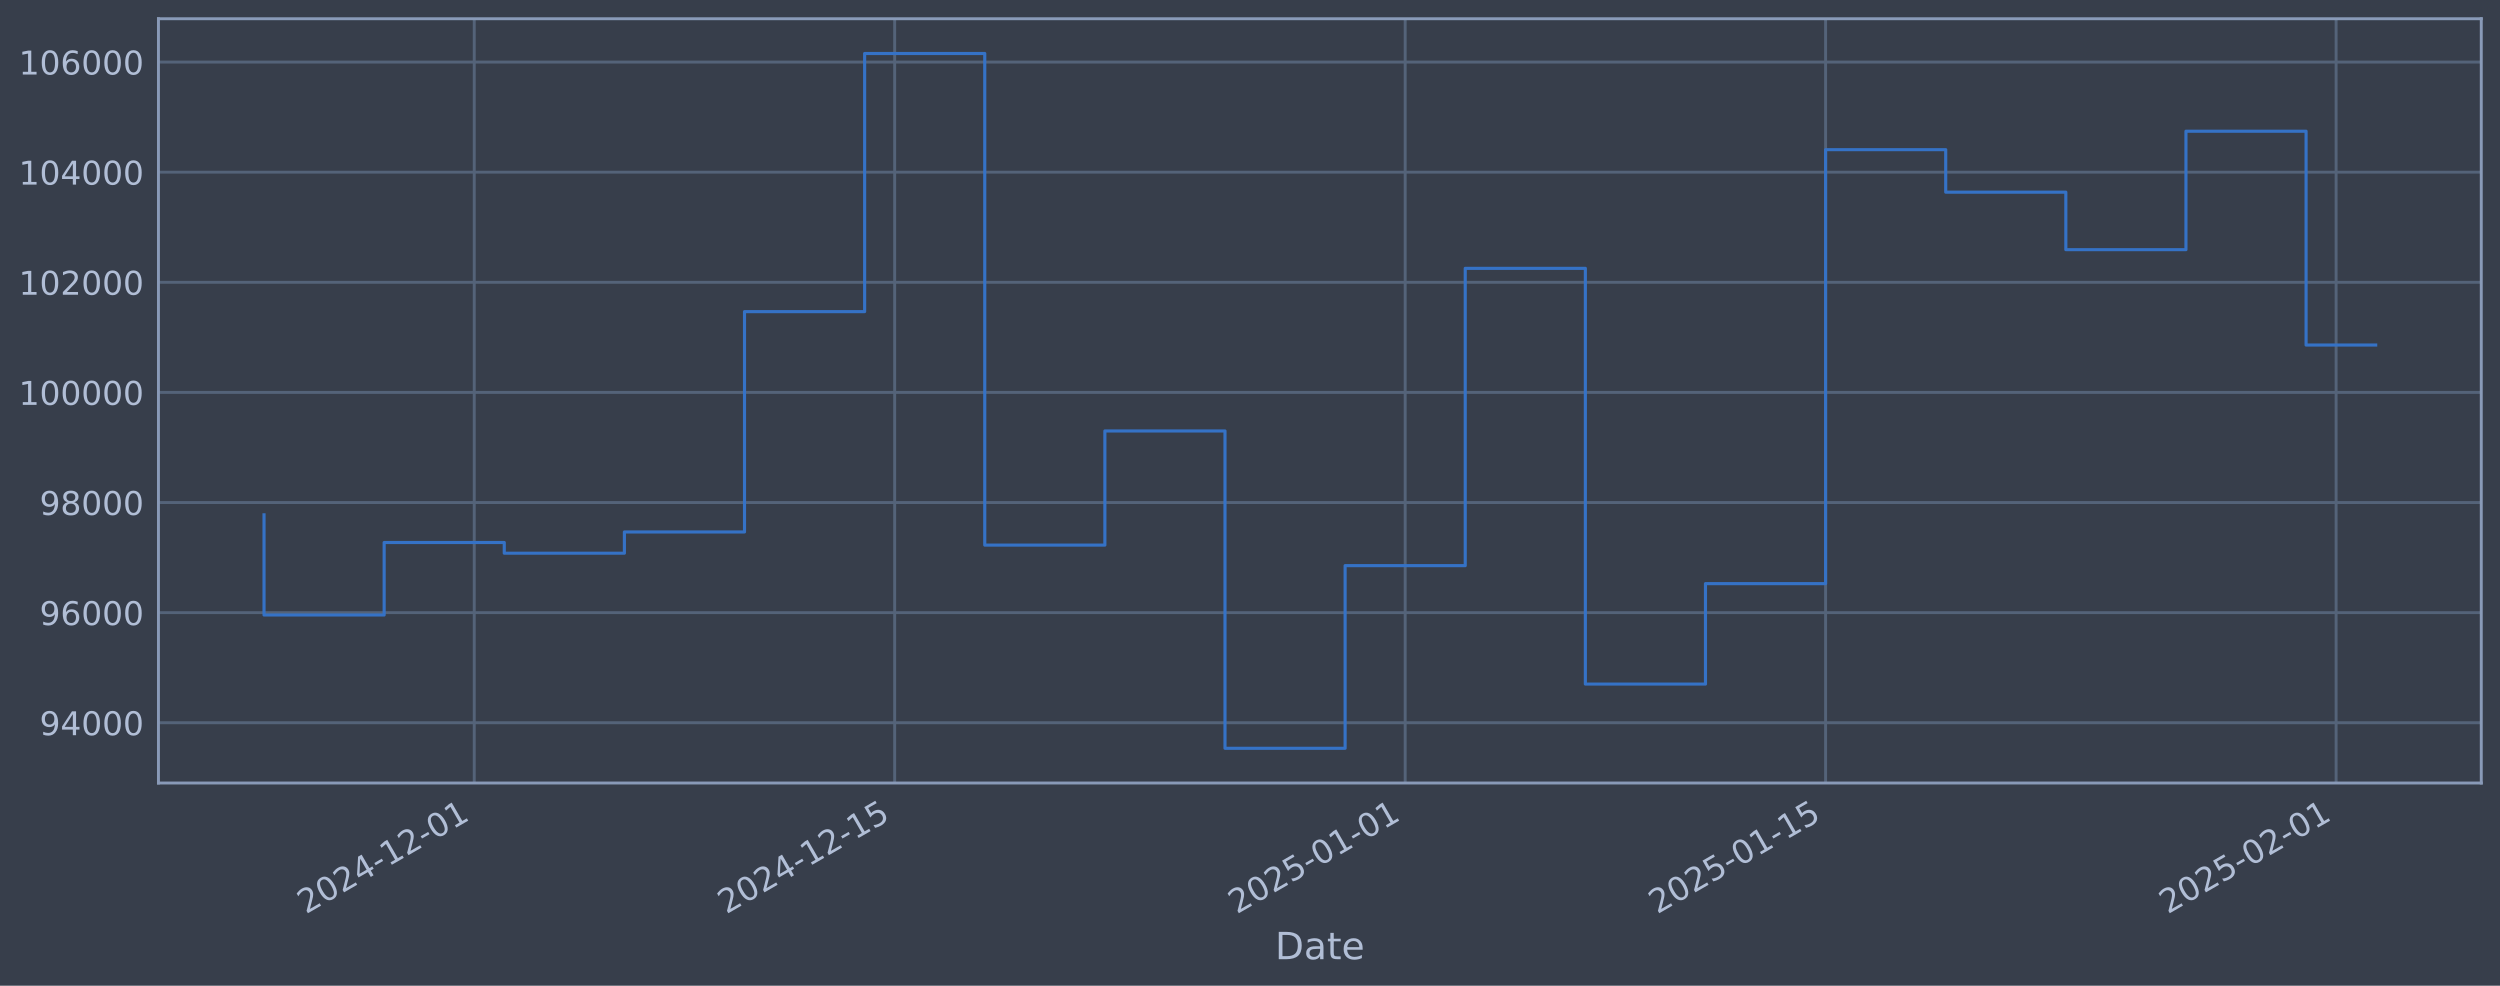
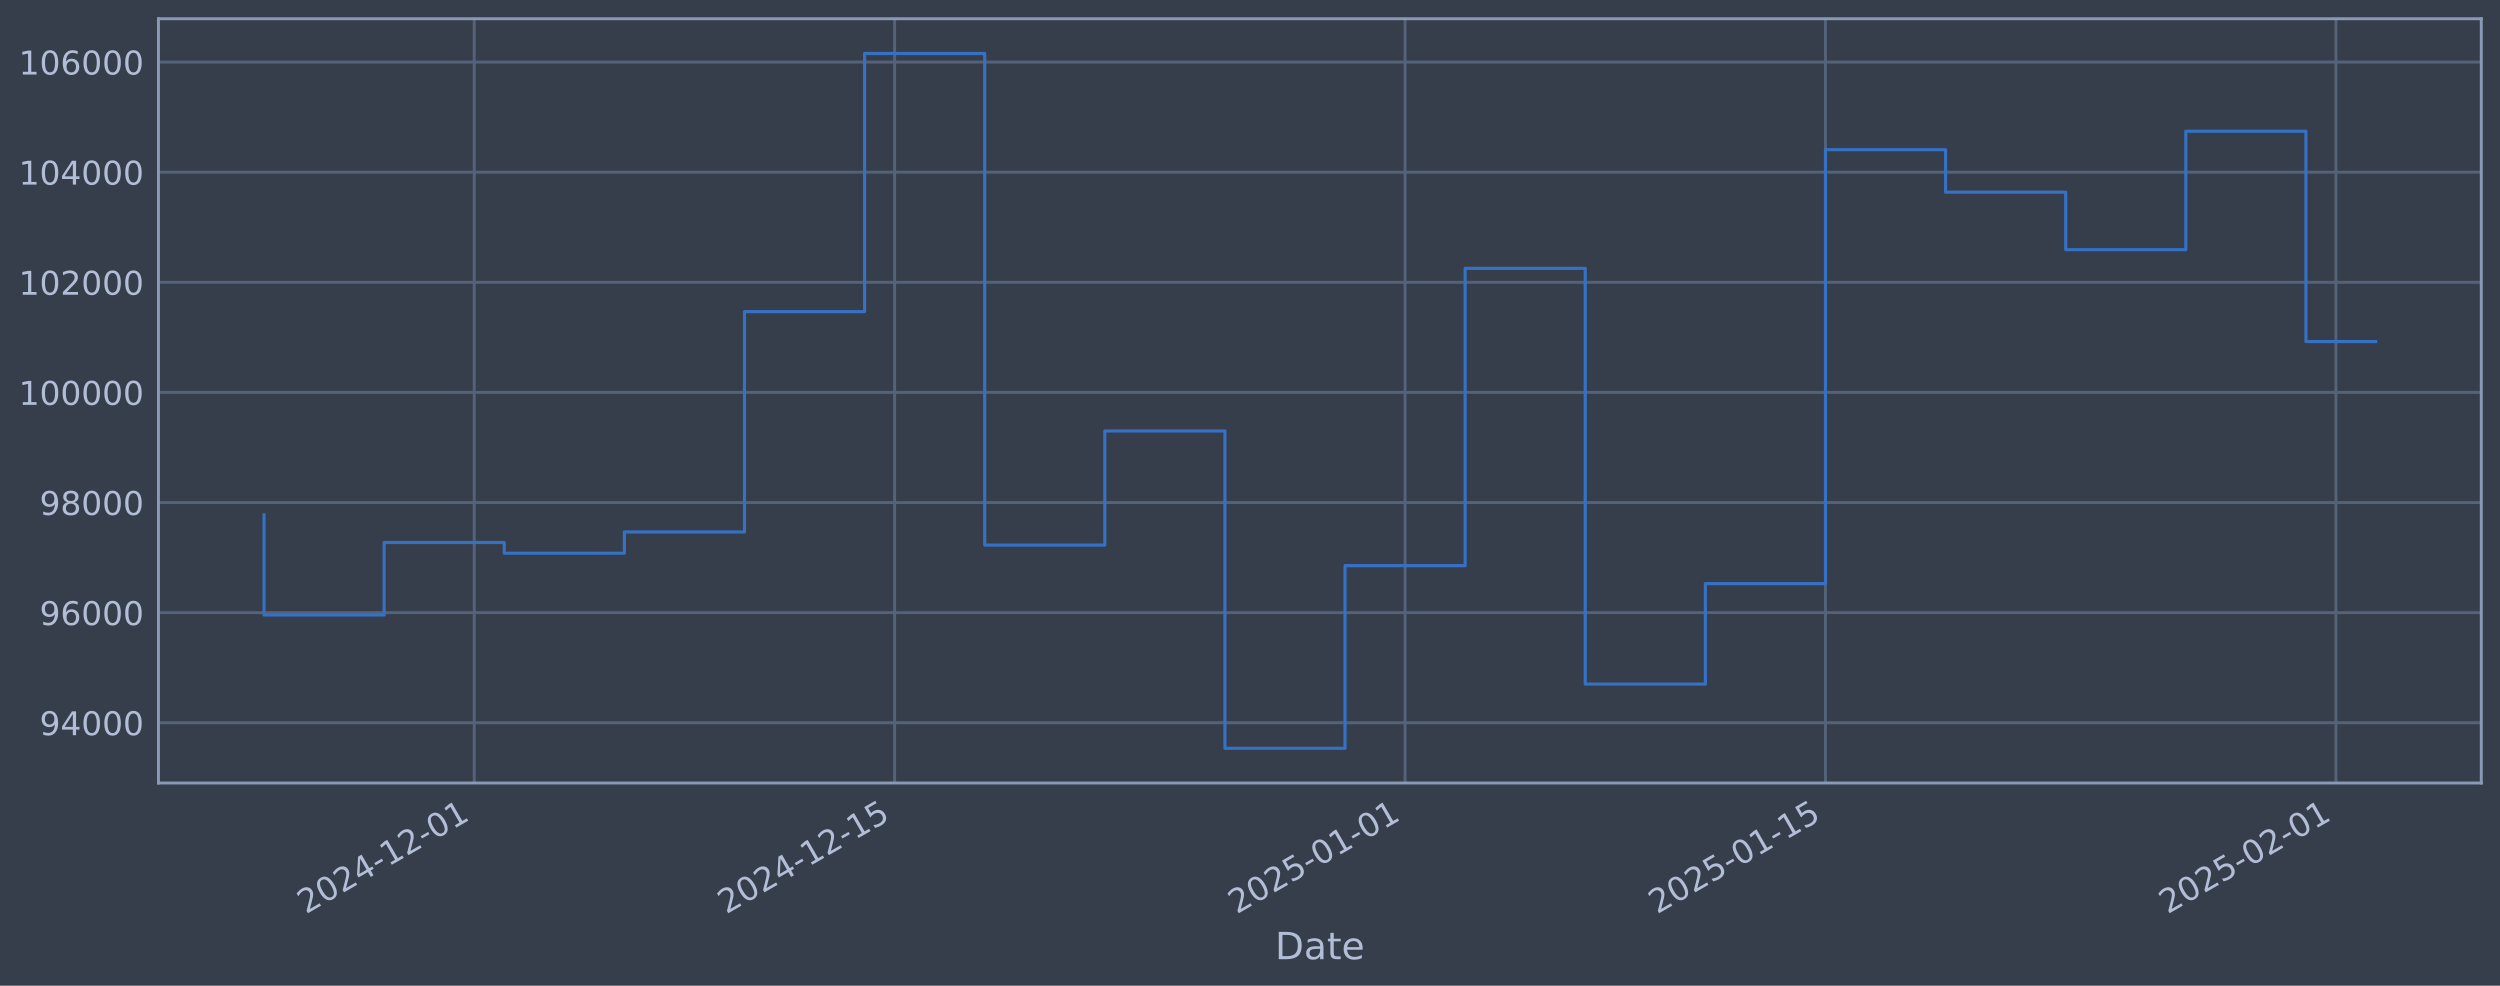
<svg xmlns="http://www.w3.org/2000/svg" xmlns:xlink="http://www.w3.org/1999/xlink" width="960.9pt" height="378.87pt" viewBox="0 0 960.9 378.87" version="1.1">
  <defs>
    <style type="text/css">*{stroke-linejoin: round; stroke-linecap: butt}</style>
  </defs>
  <g id="figure_1">
    <g id="patch_1">
      <path d="M 0 378.87  L 960.9 378.87  L 960.9 0  L 0 0  z " style="fill: #373e4b" />
    </g>
    <g id="axes_1">
      <g id="patch_2">
        <path d="M 60.901 300.96  L 953.701 300.96  L 953.701 7.2  L 60.901 7.2  z " style="fill: #373e4b" />
      </g>
      <g id="matplotlib.axis_1">
        <g id="xtick_1">
          <g id="line2d_1">
-             <path d="M 182.279 300.96  L 182.279 7.2  " clip-path="url(#pec4b9145f3)" style="fill: none; stroke: #546379; stroke-width: 1.12; stroke-linecap: square" />
+             <path d="M 182.273 300.96  L 182.273 7.2  " clip-path="url(#pc15cbba2ae)" style="fill: none; stroke: #546379; stroke-width: 1.12; stroke-linecap: square" />
          </g>
          <g id="line2d_2" />
          <g id="text_1">
-             <g style="fill: #b1bed6" transform="translate(117.5535 351.4642) rotate(-30) scale(0.126 -0.126)">
+             <g style="fill: #b1bed6" transform="translate(117.5471 351.4642) rotate(-30) scale(0.126 -0.126)">
              <defs>
                <path id="DejaVuSans-32" d="M 1228 531  L 3431 531  L 3431 0  L 469 0  L 469 531  Q 828 903 1448 1529  Q 2069 2156 2228 2338  Q 2531 2678 2651 2914  Q 2772 3150 2772 3378  Q 2772 3750 2511 3984  Q 2250 4219 1831 4219  Q 1534 4219 1204 4116  Q 875 4013 500 3803  L 500 4441  Q 881 4594 1212 4672  Q 1544 4750 1819 4750  Q 2544 4750 2975 4387  Q 3406 4025 3406 3419  Q 3406 3131 3298 2873  Q 3191 2616 2906 2266  Q 2828 2175 2409 1742  Q 1991 1309 1228 531  z " transform="scale(0.015625)" />
                <path id="DejaVuSans-30" d="M 2034 4250  Q 1547 4250 1301 3770  Q 1056 3291 1056 2328  Q 1056 1369 1301 889  Q 1547 409 2034 409  Q 2525 409 2770 889  Q 3016 1369 3016 2328  Q 3016 3291 2770 3770  Q 2525 4250 2034 4250  z M 2034 4750  Q 2819 4750 3233 4129  Q 3647 3509 3647 2328  Q 3647 1150 3233 529  Q 2819 -91 2034 -91  Q 1250 -91 836 529  Q 422 1150 422 2328  Q 422 3509 836 4129  Q 1250 4750 2034 4750  z " transform="scale(0.015625)" />
                <path id="DejaVuSans-34" d="M 2419 4116  L 825 1625  L 2419 1625  L 2419 4116  z M 2253 4666  L 3047 4666  L 3047 1625  L 3713 1625  L 3713 1100  L 3047 1100  L 3047 0  L 2419 0  L 2419 1100  L 313 1100  L 313 1709  L 2253 4666  z " transform="scale(0.015625)" />
                <path id="DejaVuSans-2d" d="M 313 2009  L 1997 2009  L 1997 1497  L 313 1497  L 313 2009  z " transform="scale(0.015625)" />
                <path id="DejaVuSans-31" d="M 794 531  L 1825 531  L 1825 4091  L 703 3866  L 703 4441  L 1819 4666  L 2450 4666  L 2450 531  L 3481 531  L 3481 0  L 794 0  L 794 531  z " transform="scale(0.015625)" />
              </defs>
              <use xlink:href="#DejaVuSans-32" />
              <use xlink:href="#DejaVuSans-30" transform="translate(63.62305 0)" />
              <use xlink:href="#DejaVuSans-32" transform="translate(127.2461 0)" />
              <use xlink:href="#DejaVuSans-34" transform="translate(190.8691 0)" />
              <use xlink:href="#DejaVuSans-2d" transform="translate(254.4922 0)" />
              <use xlink:href="#DejaVuSans-31" transform="translate(290.5762 0)" />
              <use xlink:href="#DejaVuSans-32" transform="translate(354.1992 0)" />
              <use xlink:href="#DejaVuSans-2d" transform="translate(417.8223 0)" />
              <use xlink:href="#DejaVuSans-30" transform="translate(453.9062 0)" />
              <use xlink:href="#DejaVuSans-31" transform="translate(517.5293 0)" />
            </g>
          </g>
        </g>
        <g id="xtick_2">
          <g id="line2d_3">
-             <path d="M 343.872 300.96  L 343.872 7.2  " clip-path="url(#pec4b9145f3)" style="fill: none; stroke: #546379; stroke-width: 1.12; stroke-linecap: square" />
+             <path d="M 343.853 300.96  L 343.853 7.2  " clip-path="url(#pc15cbba2ae)" style="fill: none; stroke: #546379; stroke-width: 1.12; stroke-linecap: square" />
          </g>
          <g id="line2d_4" />
          <g id="text_2">
-             <g style="fill: #b1bed6" transform="translate(279.1468 351.4642) rotate(-30) scale(0.126 -0.126)">
+             <g style="fill: #b1bed6" transform="translate(279.1276 351.4642) rotate(-30) scale(0.126 -0.126)">
              <defs>
                <path id="DejaVuSans-35" d="M 691 4666  L 3169 4666  L 3169 4134  L 1269 4134  L 1269 2991  Q 1406 3038 1543 3061  Q 1681 3084 1819 3084  Q 2600 3084 3056 2656  Q 3513 2228 3513 1497  Q 3513 744 3044 326  Q 2575 -91 1722 -91  Q 1428 -91 1123 -41  Q 819 9 494 109  L 494 744  Q 775 591 1075 516  Q 1375 441 1709 441  Q 2250 441 2565 725  Q 2881 1009 2881 1497  Q 2881 1984 2565 2268  Q 2250 2553 1709 2553  Q 1456 2553 1204 2497  Q 953 2441 691 2322  L 691 4666  z " transform="scale(0.015625)" />
              </defs>
              <use xlink:href="#DejaVuSans-32" />
              <use xlink:href="#DejaVuSans-30" transform="translate(63.62305 0)" />
              <use xlink:href="#DejaVuSans-32" transform="translate(127.2461 0)" />
              <use xlink:href="#DejaVuSans-34" transform="translate(190.8691 0)" />
              <use xlink:href="#DejaVuSans-2d" transform="translate(254.4922 0)" />
              <use xlink:href="#DejaVuSans-31" transform="translate(290.5762 0)" />
              <use xlink:href="#DejaVuSans-32" transform="translate(354.1992 0)" />
              <use xlink:href="#DejaVuSans-2d" transform="translate(417.8223 0)" />
              <use xlink:href="#DejaVuSans-31" transform="translate(453.9062 0)" />
              <use xlink:href="#DejaVuSans-35" transform="translate(517.5293 0)" />
            </g>
          </g>
        </g>
        <g id="xtick_3">
          <g id="line2d_5">
-             <path d="M 540.093 300.96  L 540.093 7.2  " clip-path="url(#pec4b9145f3)" style="fill: none; stroke: #546379; stroke-width: 1.12; stroke-linecap: square" />
+             <path d="M 540.058 300.96  L 540.058 7.2  " clip-path="url(#pc15cbba2ae)" style="fill: none; stroke: #546379; stroke-width: 1.12; stroke-linecap: square" />
          </g>
          <g id="line2d_6" />
          <g id="text_3">
-             <g style="fill: #b1bed6" transform="translate(475.3672 351.4642) rotate(-30) scale(0.126 -0.126)">
+             <g style="fill: #b1bed6" transform="translate(475.3324 351.4642) rotate(-30) scale(0.126 -0.126)">
              <use xlink:href="#DejaVuSans-32" />
              <use xlink:href="#DejaVuSans-30" transform="translate(63.62305 0)" />
              <use xlink:href="#DejaVuSans-32" transform="translate(127.2461 0)" />
              <use xlink:href="#DejaVuSans-35" transform="translate(190.8691 0)" />
              <use xlink:href="#DejaVuSans-2d" transform="translate(254.4922 0)" />
              <use xlink:href="#DejaVuSans-30" transform="translate(290.5762 0)" />
              <use xlink:href="#DejaVuSans-31" transform="translate(354.1992 0)" />
              <use xlink:href="#DejaVuSans-2d" transform="translate(417.8223 0)" />
              <use xlink:href="#DejaVuSans-30" transform="translate(453.9062 0)" />
              <use xlink:href="#DejaVuSans-31" transform="translate(517.5293 0)" />
            </g>
          </g>
        </g>
        <g id="xtick_4">
          <g id="line2d_7">
-             <path d="M 701.686 300.96  L 701.686 7.2  " clip-path="url(#pec4b9145f3)" style="fill: none; stroke: #546379; stroke-width: 1.12; stroke-linecap: square" />
+             <path d="M 701.638 300.96  L 701.638 7.2  " clip-path="url(#pc15cbba2ae)" style="fill: none; stroke: #546379; stroke-width: 1.12; stroke-linecap: square" />
          </g>
          <g id="line2d_8" />
          <g id="text_4">
-             <g style="fill: #b1bed6" transform="translate(636.9606 351.4642) rotate(-30) scale(0.126 -0.126)">
+             <g style="fill: #b1bed6" transform="translate(636.9129 351.4642) rotate(-30) scale(0.126 -0.126)">
              <use xlink:href="#DejaVuSans-32" />
              <use xlink:href="#DejaVuSans-30" transform="translate(63.62305 0)" />
              <use xlink:href="#DejaVuSans-32" transform="translate(127.2461 0)" />
              <use xlink:href="#DejaVuSans-35" transform="translate(190.8691 0)" />
              <use xlink:href="#DejaVuSans-2d" transform="translate(254.4922 0)" />
              <use xlink:href="#DejaVuSans-30" transform="translate(290.5762 0)" />
              <use xlink:href="#DejaVuSans-31" transform="translate(354.1992 0)" />
              <use xlink:href="#DejaVuSans-2d" transform="translate(417.8223 0)" />
              <use xlink:href="#DejaVuSans-31" transform="translate(453.9062 0)" />
              <use xlink:href="#DejaVuSans-35" transform="translate(517.5293 0)" />
            </g>
          </g>
        </g>
        <g id="xtick_5">
          <g id="line2d_9">
-             <path d="M 897.907 300.96  L 897.907 7.2  " clip-path="url(#pec4b9145f3)" style="fill: none; stroke: #546379; stroke-width: 1.12; stroke-linecap: square" />
+             <path d="M 897.843 300.96  L 897.843 7.2  " clip-path="url(#pc15cbba2ae)" style="fill: none; stroke: #546379; stroke-width: 1.12; stroke-linecap: square" />
          </g>
          <g id="line2d_10" />
          <g id="text_5">
-             <g style="fill: #b1bed6" transform="translate(833.181 351.4642) rotate(-30) scale(0.126 -0.126)">
+             <g style="fill: #b1bed6" transform="translate(833.1178 351.4642) rotate(-30) scale(0.126 -0.126)">
              <use xlink:href="#DejaVuSans-32" />
              <use xlink:href="#DejaVuSans-30" transform="translate(63.62305 0)" />
              <use xlink:href="#DejaVuSans-32" transform="translate(127.2461 0)" />
              <use xlink:href="#DejaVuSans-35" transform="translate(190.8691 0)" />
              <use xlink:href="#DejaVuSans-2d" transform="translate(254.4922 0)" />
              <use xlink:href="#DejaVuSans-30" transform="translate(290.5762 0)" />
              <use xlink:href="#DejaVuSans-32" transform="translate(354.1992 0)" />
              <use xlink:href="#DejaVuSans-2d" transform="translate(417.8223 0)" />
              <use xlink:href="#DejaVuSans-30" transform="translate(453.9062 0)" />
              <use xlink:href="#DejaVuSans-31" transform="translate(517.5293 0)" />
            </g>
          </g>
        </g>
        <g id="text_6">
          <g style="fill: #b1bed6" transform="translate(490.0914 368.6753) scale(0.144 -0.144)">
            <defs>
              <path id="DejaVuSans-44" d="M 1259 4147  L 1259 519  L 2022 519  Q 2988 519 3436 956  Q 3884 1394 3884 2338  Q 3884 3275 3436 3711  Q 2988 4147 2022 4147  L 1259 4147  z M 628 4666  L 1925 4666  Q 3281 4666 3915 4102  Q 4550 3538 4550 2338  Q 4550 1131 3912 565  Q 3275 0 1925 0  L 628 0  L 628 4666  z " transform="scale(0.015625)" />
              <path id="DejaVuSans-61" d="M 2194 1759  Q 1497 1759 1228 1600  Q 959 1441 959 1056  Q 959 750 1161 570  Q 1363 391 1709 391  Q 2188 391 2477 730  Q 2766 1069 2766 1631  L 2766 1759  L 2194 1759  z M 3341 1997  L 3341 0  L 2766 0  L 2766 531  Q 2569 213 2275 61  Q 1981 -91 1556 -91  Q 1019 -91 701 211  Q 384 513 384 1019  Q 384 1609 779 1909  Q 1175 2209 1959 2209  L 2766 2209  L 2766 2266  Q 2766 2663 2505 2880  Q 2244 3097 1772 3097  Q 1472 3097 1187 3025  Q 903 2953 641 2809  L 641 3341  Q 956 3463 1253 3523  Q 1550 3584 1831 3584  Q 2591 3584 2966 3190  Q 3341 2797 3341 1997  z " transform="scale(0.015625)" />
              <path id="DejaVuSans-74" d="M 1172 4494  L 1172 3500  L 2356 3500  L 2356 3053  L 1172 3053  L 1172 1153  Q 1172 725 1289 603  Q 1406 481 1766 481  L 2356 481  L 2356 0  L 1766 0  Q 1100 0 847 248  Q 594 497 594 1153  L 594 3053  L 172 3053  L 172 3500  L 594 3500  L 594 4494  L 1172 4494  z " transform="scale(0.015625)" />
              <path id="DejaVuSans-65" d="M 3597 1894  L 3597 1613  L 953 1613  Q 991 1019 1311 708  Q 1631 397 2203 397  Q 2534 397 2845 478  Q 3156 559 3463 722  L 3463 178  Q 3153 47 2828 -22  Q 2503 -91 2169 -91  Q 1331 -91 842 396  Q 353 884 353 1716  Q 353 2575 817 3079  Q 1281 3584 2069 3584  Q 2775 3584 3186 3129  Q 3597 2675 3597 1894  z M 3022 2063  Q 3016 2534 2758 2815  Q 2500 3097 2075 3097  Q 1594 3097 1305 2825  Q 1016 2553 972 2059  L 3022 2063  z " transform="scale(0.015625)" />
            </defs>
            <use xlink:href="#DejaVuSans-44" />
            <use xlink:href="#DejaVuSans-61" transform="translate(77.00195 0)" />
            <use xlink:href="#DejaVuSans-74" transform="translate(138.2812 0)" />
            <use xlink:href="#DejaVuSans-65" transform="translate(177.4902 0)" />
          </g>
        </g>
      </g>
      <g id="matplotlib.axis_2">
        <g id="ytick_1">
          <g id="line2d_11">
-             <path d="M 60.901 277.797  L 953.701 277.797  " clip-path="url(#pec4b9145f3)" style="fill: none; stroke: #546379; stroke-width: 1.12; stroke-linecap: square" />
+             <path d="M 60.901 277.797  L 953.701 277.797  " clip-path="url(#pc15cbba2ae)" style="fill: none; stroke: #546379; stroke-width: 1.12; stroke-linecap: square" />
          </g>
          <g id="line2d_12" />
          <g id="text_7">
            <g style="fill: #b1bed6" transform="translate(15.21675 282.5841) scale(0.126 -0.126)">
              <defs>
                <path id="DejaVuSans-39" d="M 703 97  L 703 672  Q 941 559 1184 500  Q 1428 441 1663 441  Q 2288 441 2617 861  Q 2947 1281 2994 2138  Q 2813 1869 2534 1725  Q 2256 1581 1919 1581  Q 1219 1581 811 2004  Q 403 2428 403 3163  Q 403 3881 828 4315  Q 1253 4750 1959 4750  Q 2769 4750 3195 4129  Q 3622 3509 3622 2328  Q 3622 1225 3098 567  Q 2575 -91 1691 -91  Q 1453 -91 1209 -44  Q 966 3 703 97  z M 1959 2075  Q 2384 2075 2632 2365  Q 2881 2656 2881 3163  Q 2881 3666 2632 3958  Q 2384 4250 1959 4250  Q 1534 4250 1286 3958  Q 1038 3666 1038 3163  Q 1038 2656 1286 2365  Q 1534 2075 1959 2075  z " transform="scale(0.015625)" />
              </defs>
              <use xlink:href="#DejaVuSans-39" />
              <use xlink:href="#DejaVuSans-34" transform="translate(63.62305 0)" />
              <use xlink:href="#DejaVuSans-30" transform="translate(127.2461 0)" />
              <use xlink:href="#DejaVuSans-30" transform="translate(190.8691 0)" />
              <use xlink:href="#DejaVuSans-30" transform="translate(254.4922 0)" />
            </g>
          </g>
        </g>
        <g id="ytick_2">
          <g id="line2d_13">
-             <path d="M 60.901 235.473  L 953.701 235.473  " clip-path="url(#pec4b9145f3)" style="fill: none; stroke: #546379; stroke-width: 1.12; stroke-linecap: square" />
+             <path d="M 60.901 235.473  L 953.701 235.473  " clip-path="url(#pc15cbba2ae)" style="fill: none; stroke: #546379; stroke-width: 1.12; stroke-linecap: square" />
          </g>
          <g id="line2d_14" />
          <g id="text_8">
            <g style="fill: #b1bed6" transform="translate(15.21675 240.2602) scale(0.126 -0.126)">
              <defs>
                <path id="DejaVuSans-36" d="M 2113 2584  Q 1688 2584 1439 2293  Q 1191 2003 1191 1497  Q 1191 994 1439 701  Q 1688 409 2113 409  Q 2538 409 2786 701  Q 3034 994 3034 1497  Q 3034 2003 2786 2293  Q 2538 2584 2113 2584  z M 3366 4563  L 3366 3988  Q 3128 4100 2886 4159  Q 2644 4219 2406 4219  Q 1781 4219 1451 3797  Q 1122 3375 1075 2522  Q 1259 2794 1537 2939  Q 1816 3084 2150 3084  Q 2853 3084 3261 2657  Q 3669 2231 3669 1497  Q 3669 778 3244 343  Q 2819 -91 2113 -91  Q 1303 -91 875 529  Q 447 1150 447 2328  Q 447 3434 972 4092  Q 1497 4750 2381 4750  Q 2619 4750 2861 4703  Q 3103 4656 3366 4563  z " transform="scale(0.015625)" />
              </defs>
              <use xlink:href="#DejaVuSans-39" />
              <use xlink:href="#DejaVuSans-36" transform="translate(63.62305 0)" />
              <use xlink:href="#DejaVuSans-30" transform="translate(127.2461 0)" />
              <use xlink:href="#DejaVuSans-30" transform="translate(190.8691 0)" />
              <use xlink:href="#DejaVuSans-30" transform="translate(254.4922 0)" />
            </g>
          </g>
        </g>
        <g id="ytick_3">
          <g id="line2d_15">
-             <path d="M 60.901 193.149  L 953.701 193.149  " clip-path="url(#pec4b9145f3)" style="fill: none; stroke: #546379; stroke-width: 1.12; stroke-linecap: square" />
+             <path d="M 60.901 193.149  L 953.701 193.149  " clip-path="url(#pc15cbba2ae)" style="fill: none; stroke: #546379; stroke-width: 1.12; stroke-linecap: square" />
          </g>
          <g id="line2d_16" />
          <g id="text_9">
            <g style="fill: #b1bed6" transform="translate(15.21675 197.9364) scale(0.126 -0.126)">
              <defs>
                <path id="DejaVuSans-38" d="M 2034 2216  Q 1584 2216 1326 1975  Q 1069 1734 1069 1313  Q 1069 891 1326 650  Q 1584 409 2034 409  Q 2484 409 2743 651  Q 3003 894 3003 1313  Q 3003 1734 2745 1975  Q 2488 2216 2034 2216  z M 1403 2484  Q 997 2584 770 2862  Q 544 3141 544 3541  Q 544 4100 942 4425  Q 1341 4750 2034 4750  Q 2731 4750 3128 4425  Q 3525 4100 3525 3541  Q 3525 3141 3298 2862  Q 3072 2584 2669 2484  Q 3125 2378 3379 2068  Q 3634 1759 3634 1313  Q 3634 634 3220 271  Q 2806 -91 2034 -91  Q 1263 -91 848 271  Q 434 634 434 1313  Q 434 1759 690 2068  Q 947 2378 1403 2484  z M 1172 3481  Q 1172 3119 1398 2916  Q 1625 2713 2034 2713  Q 2441 2713 2670 2916  Q 2900 3119 2900 3481  Q 2900 3844 2670 4047  Q 2441 4250 2034 4250  Q 1625 4250 1398 4047  Q 1172 3844 1172 3481  z " transform="scale(0.015625)" />
              </defs>
              <use xlink:href="#DejaVuSans-39" />
              <use xlink:href="#DejaVuSans-38" transform="translate(63.62305 0)" />
              <use xlink:href="#DejaVuSans-30" transform="translate(127.2461 0)" />
              <use xlink:href="#DejaVuSans-30" transform="translate(190.8691 0)" />
              <use xlink:href="#DejaVuSans-30" transform="translate(254.4922 0)" />
            </g>
          </g>
        </g>
        <g id="ytick_4">
          <g id="line2d_17">
-             <path d="M 60.901 150.826  L 953.701 150.826  " clip-path="url(#pec4b9145f3)" style="fill: none; stroke: #546379; stroke-width: 1.12; stroke-linecap: square" />
+             <path d="M 60.901 150.826  L 953.701 150.826  " clip-path="url(#pc15cbba2ae)" style="fill: none; stroke: #546379; stroke-width: 1.12; stroke-linecap: square" />
          </g>
          <g id="line2d_18" />
          <g id="text_10">
            <g style="fill: #b1bed6" transform="translate(7.2 155.6126) scale(0.126 -0.126)">
              <use xlink:href="#DejaVuSans-31" />
              <use xlink:href="#DejaVuSans-30" transform="translate(63.62305 0)" />
              <use xlink:href="#DejaVuSans-30" transform="translate(127.2461 0)" />
              <use xlink:href="#DejaVuSans-30" transform="translate(190.8691 0)" />
              <use xlink:href="#DejaVuSans-30" transform="translate(254.4922 0)" />
              <use xlink:href="#DejaVuSans-30" transform="translate(318.1152 0)" />
            </g>
          </g>
        </g>
        <g id="ytick_5">
          <g id="line2d_19">
-             <path d="M 60.901 108.502  L 953.701 108.502  " clip-path="url(#pec4b9145f3)" style="fill: none; stroke: #546379; stroke-width: 1.12; stroke-linecap: square" />
+             <path d="M 60.901 108.502  L 953.701 108.502  " clip-path="url(#pc15cbba2ae)" style="fill: none; stroke: #546379; stroke-width: 1.12; stroke-linecap: square" />
          </g>
          <g id="line2d_20" />
          <g id="text_11">
            <g style="fill: #b1bed6" transform="translate(7.2 113.2888) scale(0.126 -0.126)">
              <use xlink:href="#DejaVuSans-31" />
              <use xlink:href="#DejaVuSans-30" transform="translate(63.62305 0)" />
              <use xlink:href="#DejaVuSans-32" transform="translate(127.2461 0)" />
              <use xlink:href="#DejaVuSans-30" transform="translate(190.8691 0)" />
              <use xlink:href="#DejaVuSans-30" transform="translate(254.4922 0)" />
              <use xlink:href="#DejaVuSans-30" transform="translate(318.1152 0)" />
            </g>
          </g>
        </g>
        <g id="ytick_6">
          <g id="line2d_21">
-             <path d="M 60.901 66.178  L 953.701 66.178  " clip-path="url(#pec4b9145f3)" style="fill: none; stroke: #546379; stroke-width: 1.12; stroke-linecap: square" />
+             <path d="M 60.901 66.178  L 953.701 66.178  " clip-path="url(#pc15cbba2ae)" style="fill: none; stroke: #546379; stroke-width: 1.12; stroke-linecap: square" />
          </g>
          <g id="line2d_22" />
          <g id="text_12">
            <g style="fill: #b1bed6" transform="translate(7.2 70.96502) scale(0.126 -0.126)">
              <use xlink:href="#DejaVuSans-31" />
              <use xlink:href="#DejaVuSans-30" transform="translate(63.62305 0)" />
              <use xlink:href="#DejaVuSans-34" transform="translate(127.2461 0)" />
              <use xlink:href="#DejaVuSans-30" transform="translate(190.8691 0)" />
              <use xlink:href="#DejaVuSans-30" transform="translate(254.4922 0)" />
              <use xlink:href="#DejaVuSans-30" transform="translate(318.1152 0)" />
            </g>
          </g>
        </g>
        <g id="ytick_7">
          <g id="line2d_23">
-             <path d="M 60.901 23.854  L 953.701 23.854  " clip-path="url(#pec4b9145f3)" style="fill: none; stroke: #546379; stroke-width: 1.12; stroke-linecap: square" />
+             <path d="M 60.901 23.854  L 953.701 23.854  " clip-path="url(#pc15cbba2ae)" style="fill: none; stroke: #546379; stroke-width: 1.12; stroke-linecap: square" />
          </g>
          <g id="line2d_24" />
          <g id="text_13">
            <g style="fill: #b1bed6" transform="translate(7.2 28.64121) scale(0.126 -0.126)">
              <use xlink:href="#DejaVuSans-31" />
              <use xlink:href="#DejaVuSans-30" transform="translate(63.62305 0)" />
              <use xlink:href="#DejaVuSans-36" transform="translate(127.2461 0)" />
              <use xlink:href="#DejaVuSans-30" transform="translate(190.8691 0)" />
              <use xlink:href="#DejaVuSans-30" transform="translate(254.4922 0)" />
              <use xlink:href="#DejaVuSans-30" transform="translate(318.1152 0)" />
            </g>
          </g>
        </g>
      </g>
      <g id="line2d_25">
-         <path d="M 101.482 197.87  L 101.482 236.383  L 147.652 236.383  L 147.652 208.521  L 193.821 208.521  L 193.821 212.628  L 239.991 212.628  L 239.991 204.459  L 286.16 204.459  L 286.16 119.77  L 332.33 119.77  L 332.33 20.553  L 378.499 20.553  L 378.499 209.517  L 424.669 209.517  L 424.669 165.636  L 470.838 165.636  L 470.838 287.607  L 517.008 287.607  L 517.008 217.409  L 563.178 217.409  L 563.178 103.141  L 609.347 103.141  L 609.347 262.927  L 655.517 262.927  L 655.517 224.318  L 701.686 224.318  L 701.686 57.525  L 747.856 57.525  L 747.856 73.859  L 794.025 73.859  L 794.025 95.961  L 840.195 95.961  L 840.195 50.434  L 886.364 50.434  L 886.364 132.616  L 913.119 132.616  " clip-path="url(#pec4b9145f3)" style="fill: none; stroke: #3572c6; stroke-width: 1.2; stroke-linecap: square" />
+         <path d="M 101.482 197.87  L 101.482 236.383  L 147.648 236.383  L 147.648 208.521  L 193.814 208.521  L 193.814 212.628  L 239.98 212.628  L 239.98 204.459  L 286.146 204.459  L 286.146 119.77  L 332.312 119.77  L 332.312 20.553  L 378.477 20.553  L 378.477 209.517  L 424.643 209.517  L 424.643 165.636  L 470.809 165.636  L 470.809 287.607  L 516.975 287.607  L 516.975 217.409  L 563.141 217.409  L 563.141 103.141  L 609.307 103.141  L 609.307 262.927  L 655.473 262.927  L 655.473 224.318  L 701.638 224.318  L 701.638 57.525  L 747.804 57.525  L 747.804 73.859  L 793.97 73.859  L 793.97 95.961  L 840.136 95.961  L 840.136 50.434  L 886.302 50.434  L 886.302 131.286  L 913.119 131.286  " clip-path="url(#pc15cbba2ae)" style="fill: none; stroke: #3572c6; stroke-width: 1.2; stroke-linecap: square" />
      </g>
      <g id="patch_3">
        <path d="M 60.901 300.96  L 60.901 7.2  " style="fill: none; stroke: #899ab8; stroke-width: 1.12; stroke-linejoin: miter; stroke-linecap: square" />
      </g>
      <g id="patch_4">
        <path d="M 953.701 300.96  L 953.701 7.2  " style="fill: none; stroke: #899ab8; stroke-width: 1.12; stroke-linejoin: miter; stroke-linecap: square" />
      </g>
      <g id="patch_5">
        <path d="M 60.901 300.96  L 953.701 300.96  " style="fill: none; stroke: #899ab8; stroke-width: 1.12; stroke-linejoin: miter; stroke-linecap: square" />
      </g>
      <g id="patch_6">
        <path d="M 60.901 7.2  L 953.701 7.2  " style="fill: none; stroke: #899ab8; stroke-width: 1.12; stroke-linejoin: miter; stroke-linecap: square" />
      </g>
    </g>
  </g>
  <defs>
-     <clipPath id="pec4b9145f3">
+     <clipPath id="pc15cbba2ae">
      <rect x="60.901" y="7.2" width="892.8" height="293.76" />
    </clipPath>
  </defs>
</svg>
